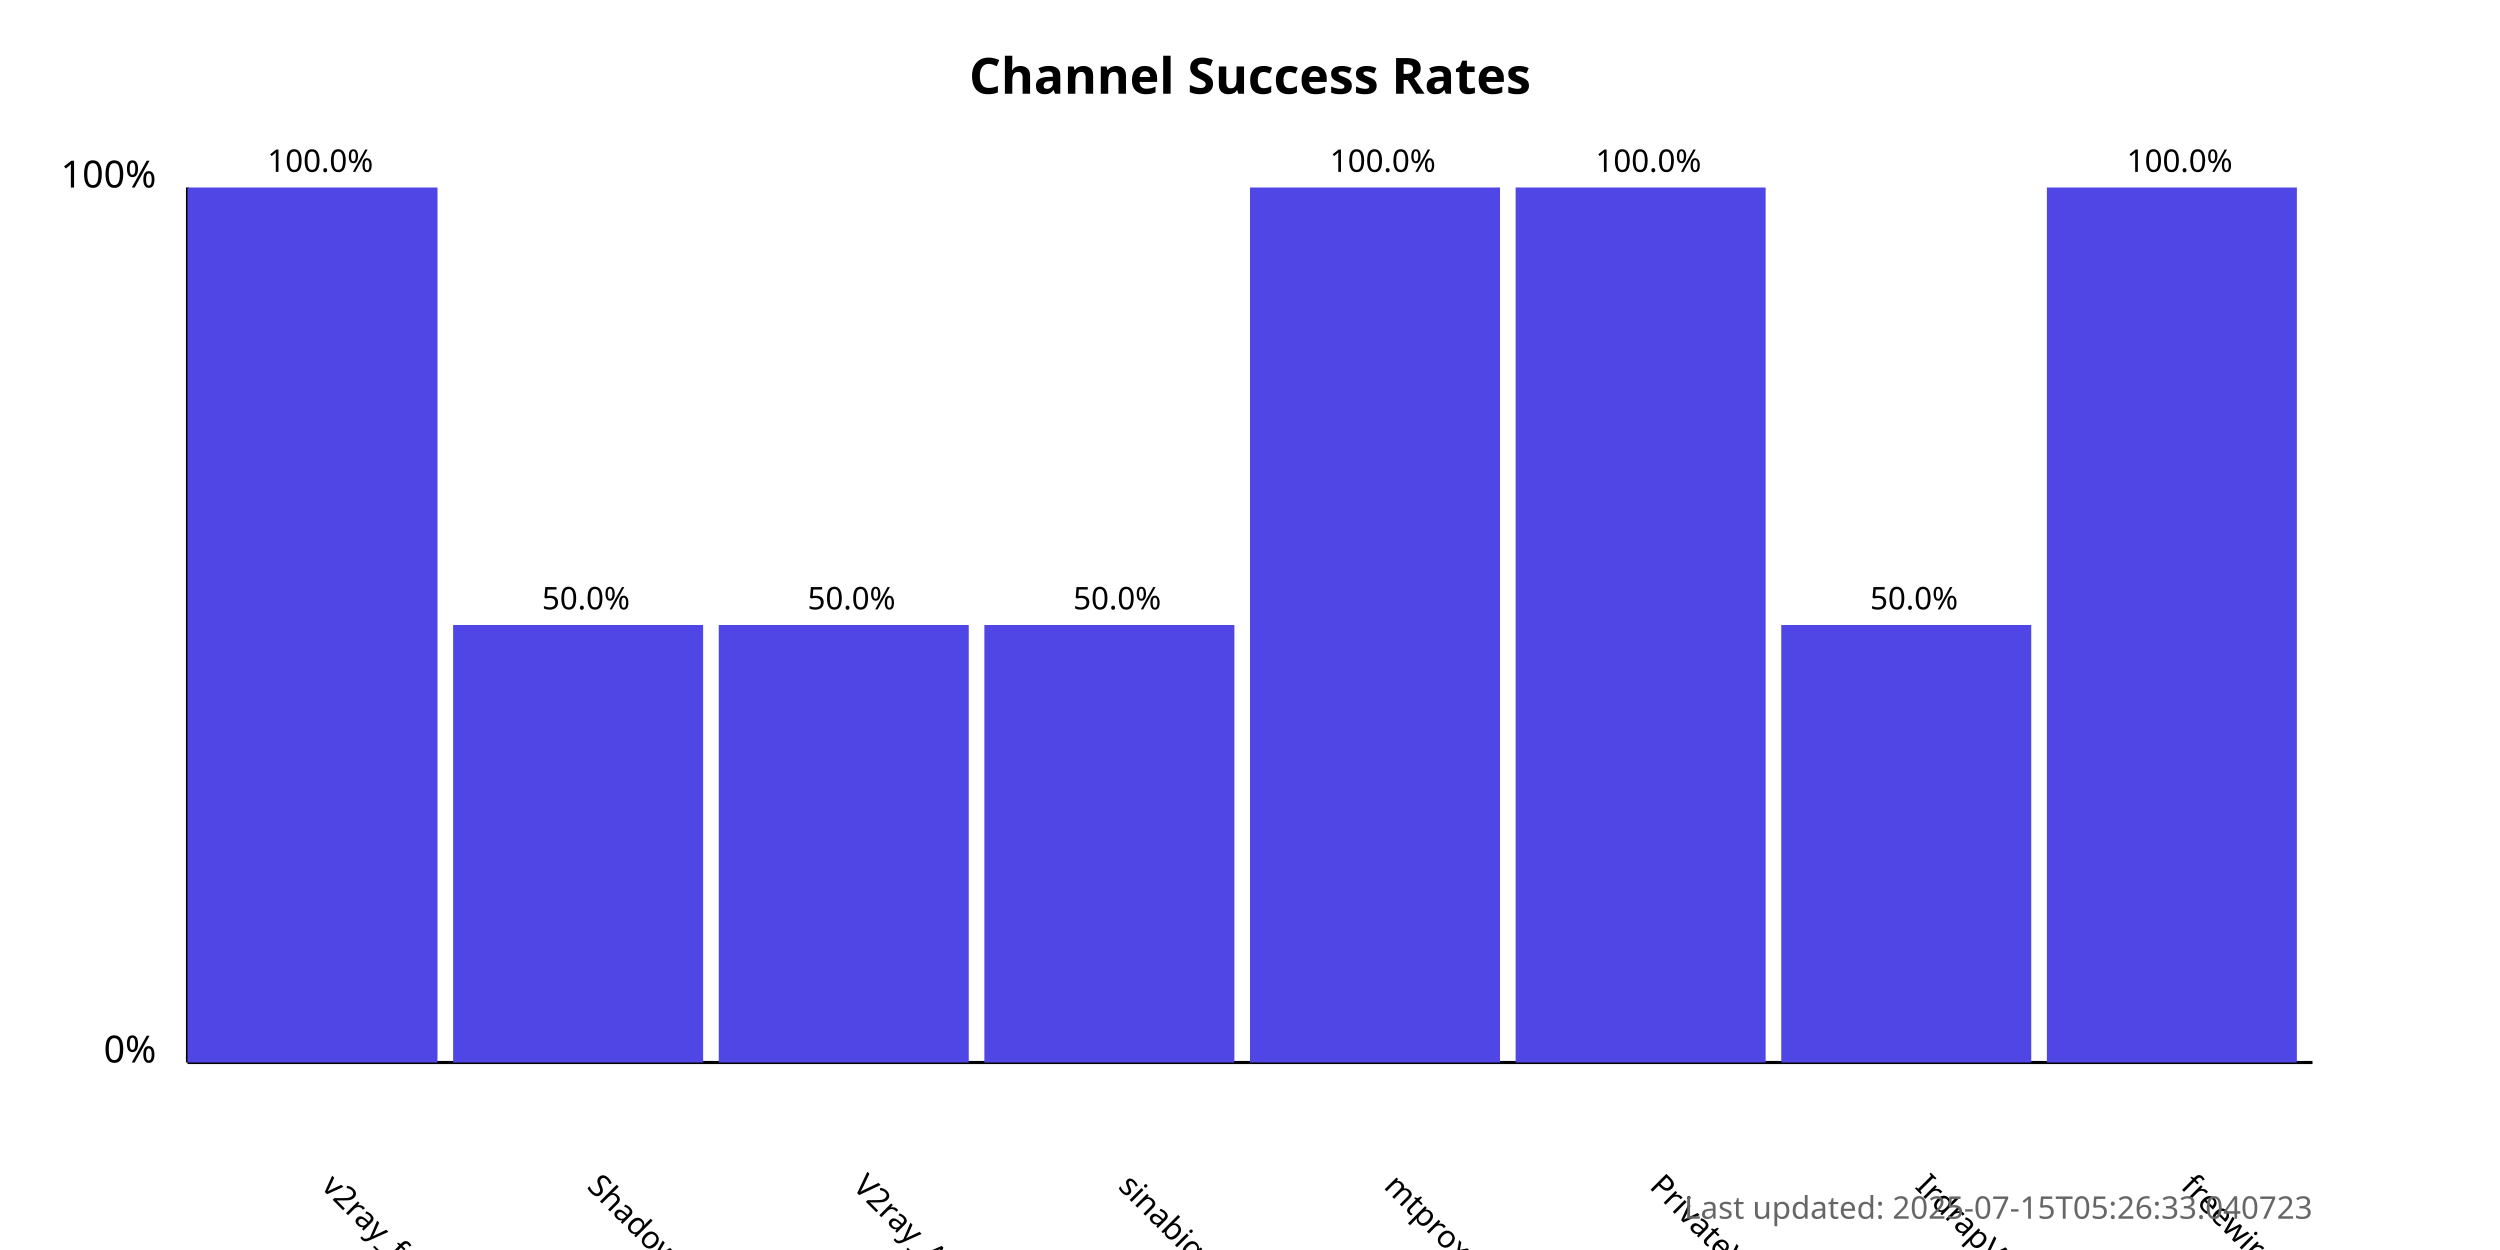
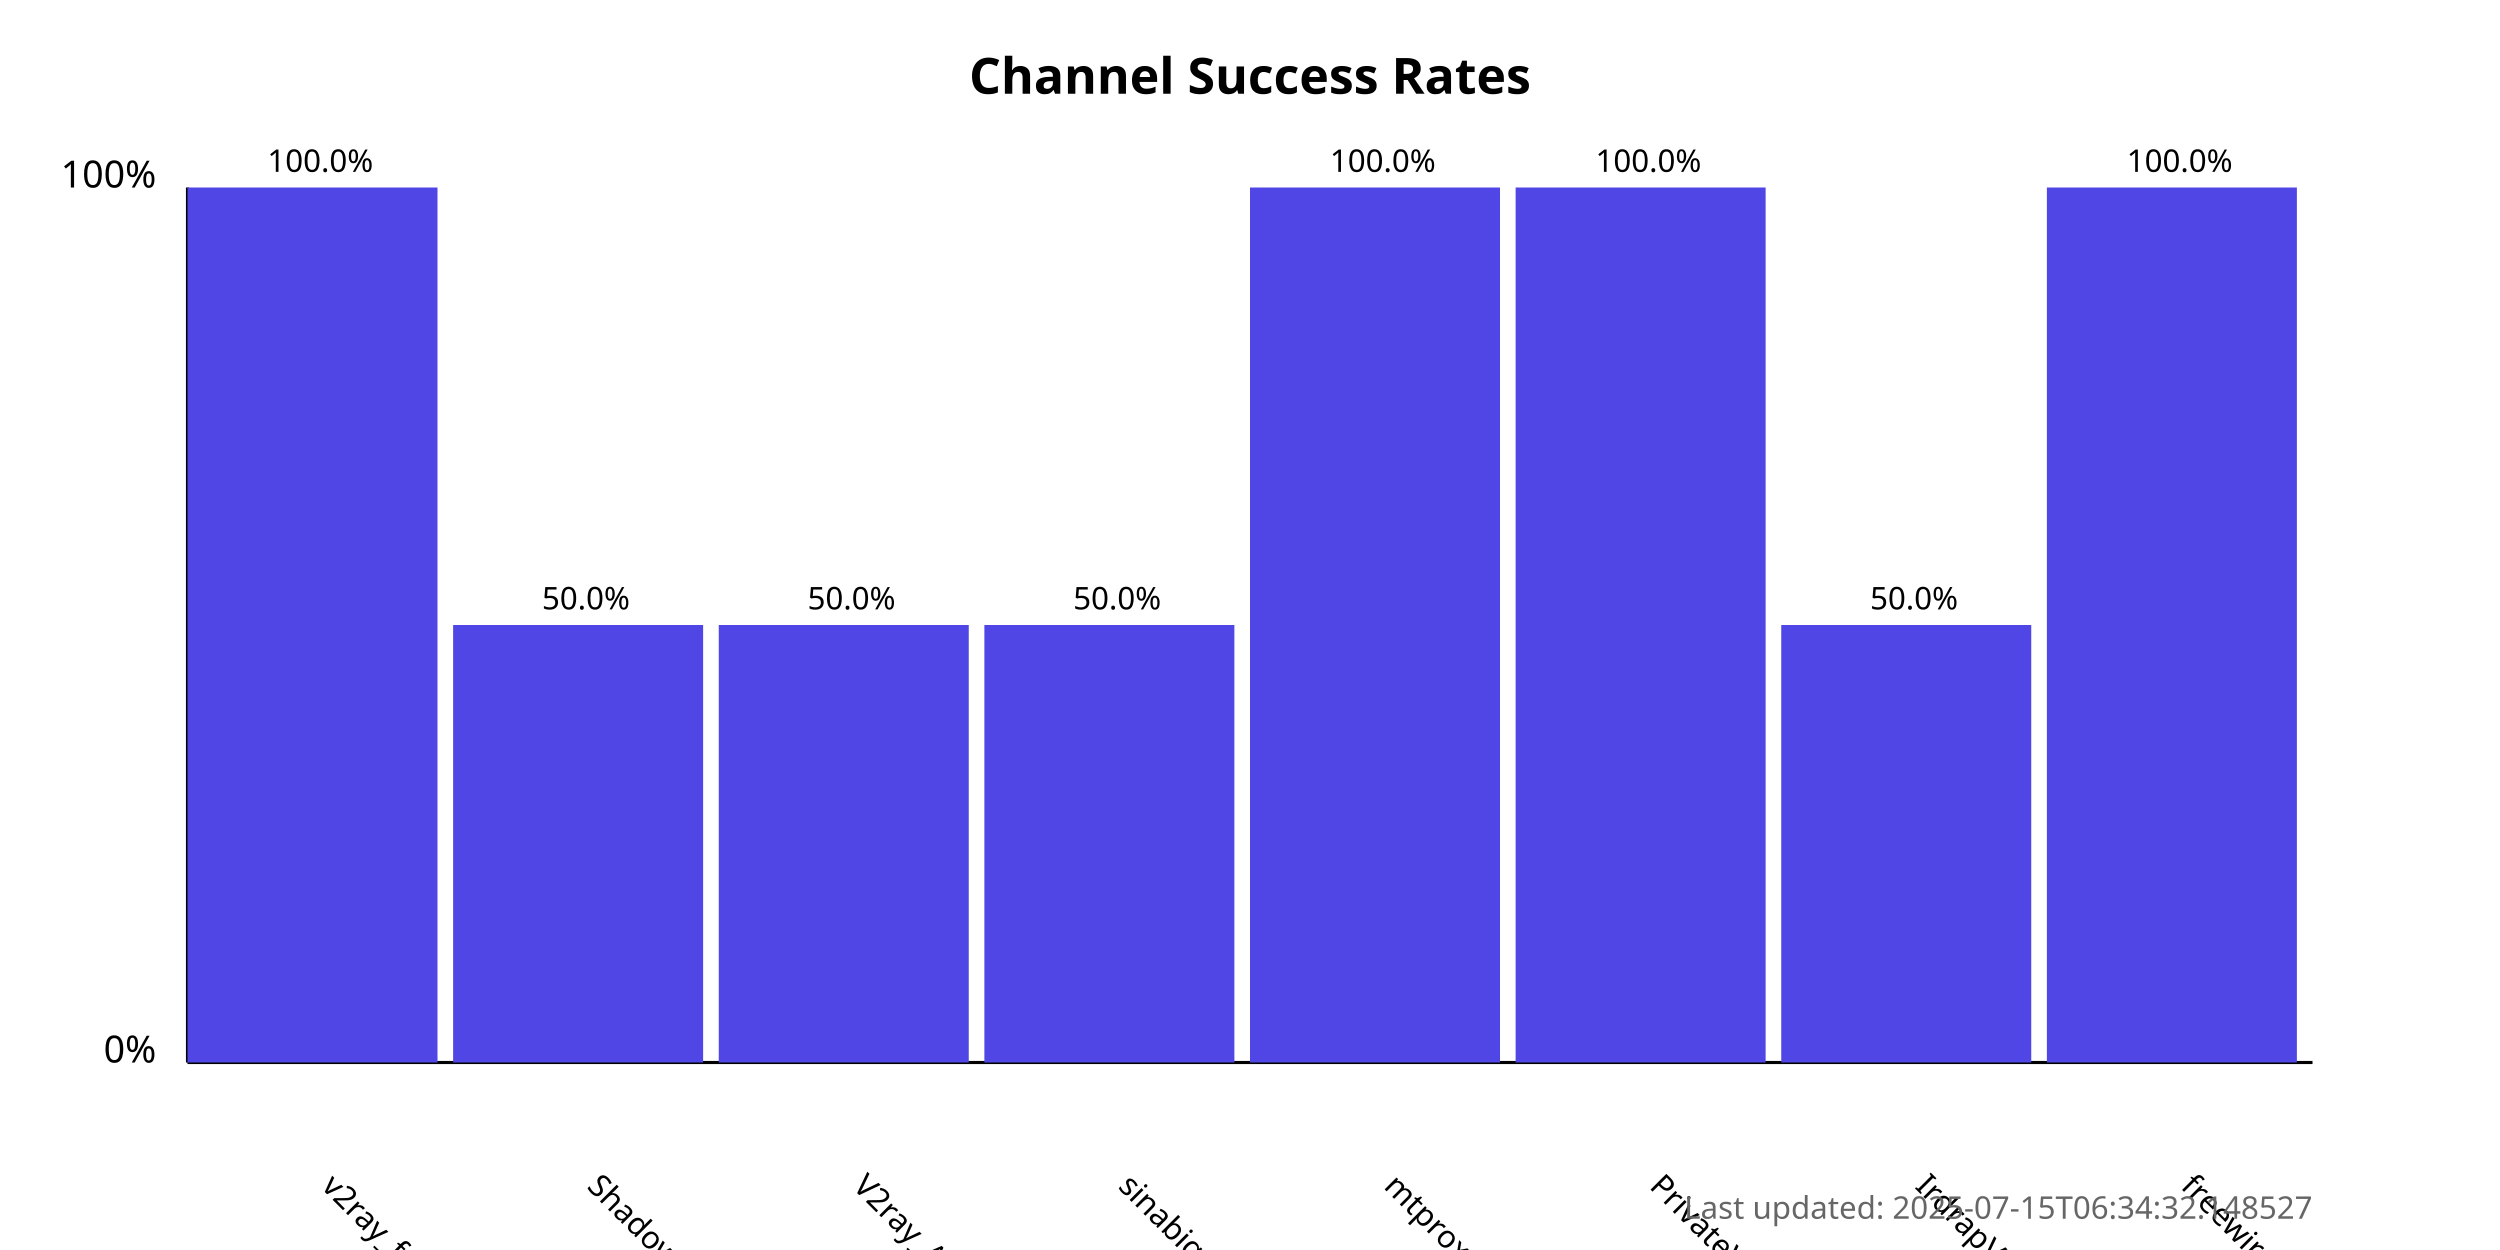
<svg xmlns="http://www.w3.org/2000/svg" width="800" height="400">
  <style>
            .chart-title { font: bold 16px sans-serif; }
            .axis-label { font: 12px sans-serif; }
            .tick-label { font: 10px sans-serif; }
            .bar { fill: #4f46e5; }
            .bar:hover { fill: #6366f1; }
            .timestamp { font: 10px sans-serif; fill: #666; }
        </style>
  <text x="400.0" y="30" text-anchor="middle" class="chart-title">
            Channel Success Rates
        </text>
  <line x1="60" y1="340" x2="60" y2="60" stroke="black" stroke-width="1" />
  <line x1="60" y1="340" x2="740" y2="340" stroke="black" stroke-width="1" />
  <text x="50" y="340" text-anchor="end" class="axis-label">0%</text>
  <text x="50" y="60" text-anchor="end" class="axis-label">100%</text>
  <g>
    <rect x="60" y="60.0" width="80.0" height="280.0" class="bar" />
    <text x="102.5" y="380" transform="rotate(45, 102.5, 380)" text-anchor="start" class="tick-label">
                v2ray_free_conf
            </text>
    <text x="102.5" y="55.0" text-anchor="middle" class="tick-label">
                100.0%
            </text>
  </g>
  <g>
    <rect x="145.0" y="200.0" width="80.0" height="140.0" class="bar" />
    <text x="187.5" y="380" transform="rotate(45, 187.5, 380)" text-anchor="start" class="tick-label">
                ShadowProxy66
            </text>
    <text x="187.5" y="195.0" text-anchor="middle" class="tick-label">
                50.0%
            </text>
  </g>
  <g>
    <rect x="230.0" y="200.0" width="80.0" height="140.0" class="bar" />
    <text x="272.5" y="380" transform="rotate(45, 272.5, 380)" text-anchor="start" class="tick-label">
                V2ray_Alpha
            </text>
    <text x="272.5" y="195.0" text-anchor="middle" class="tick-label">
                50.0%
            </text>
  </g>
  <g>
    <rect x="315.0" y="200.0" width="80.0" height="140.0" class="bar" />
    <text x="357.5" y="380" transform="rotate(45, 357.5, 380)" text-anchor="start" class="tick-label">
                sinabigo
            </text>
    <text x="357.5" y="195.0" text-anchor="middle" class="tick-label">
                50.0%
            </text>
  </g>
  <g>
    <rect x="400.0" y="60.0" width="80.0" height="280.0" class="bar" />
    <text x="442.5" y="380" transform="rotate(45, 442.5, 380)" text-anchor="start" class="tick-label">
                mtproxy_lists
            </text>
    <text x="442.5" y="55.0" text-anchor="middle" class="tick-label">
                100.0%
            </text>
  </g>
  <g>
    <rect x="485.0" y="60.0" width="80.0" height="280.0" class="bar" />
    <text x="527.5" y="380" transform="rotate(45, 527.5, 380)" text-anchor="start" class="tick-label">
                PrivateVPNs
            </text>
    <text x="527.5" y="55.0" text-anchor="middle" class="tick-label">
                100.0%
            </text>
  </g>
  <g>
    <rect x="570.0" y="200.0" width="80.0" height="140.0" class="bar" />
    <text x="612.5" y="380" transform="rotate(45, 612.5, 380)" text-anchor="start" class="tick-label">
                IrdrapVPNnews
            </text>
    <text x="612.5" y="195.0" text-anchor="middle" class="tick-label">
                50.0%
            </text>
  </g>
  <g>
    <rect x="655.0" y="60.0" width="80.0" height="280.0" class="bar" />
    <text x="697.5" y="380" transform="rotate(45, 697.5, 380)" text-anchor="start" class="tick-label">
                freewireguard
            </text>
    <text x="697.5" y="55.0" text-anchor="middle" class="tick-label">
                100.0%
            </text>
  </g>
  <text x="740" y="390" text-anchor="end" class="timestamp">
-             Last updated: 2025-07-15T05:26:33.040723
+             Last updated: 2025-07-15T06:34:32.148527
        </text>
</svg>
